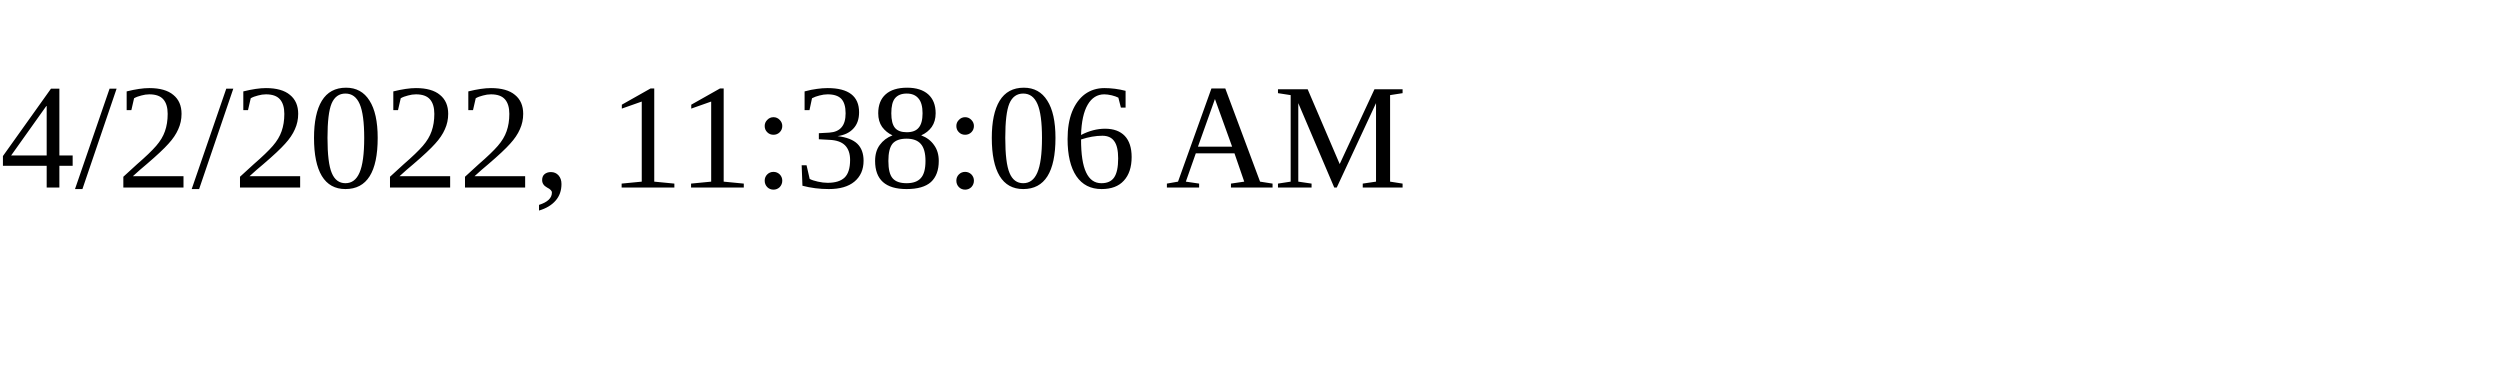
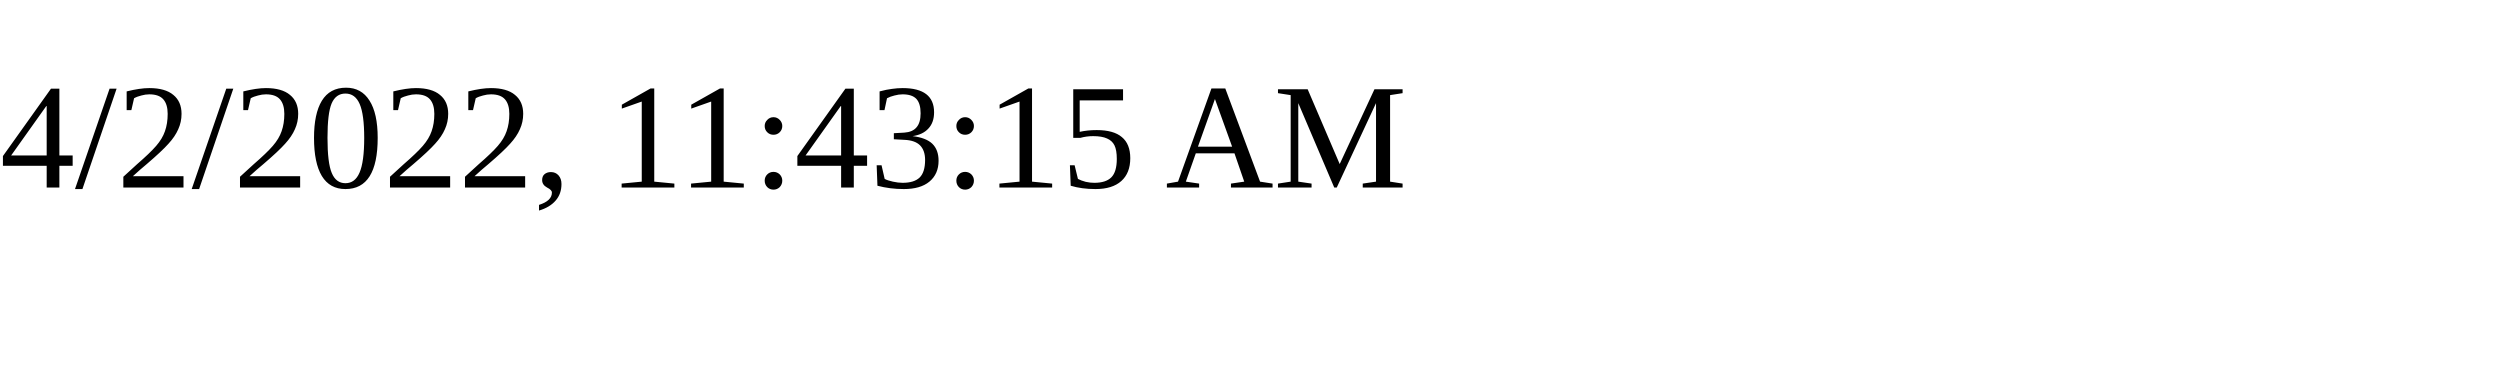
<svg xmlns="http://www.w3.org/2000/svg" height="30" width="200">
-   <text x="0" y="15">4/2/2022, 11:38:06 AM</text>
+   <text x="0" y="15">4/2/2022, 11:43:15 AM</text>
</svg>
